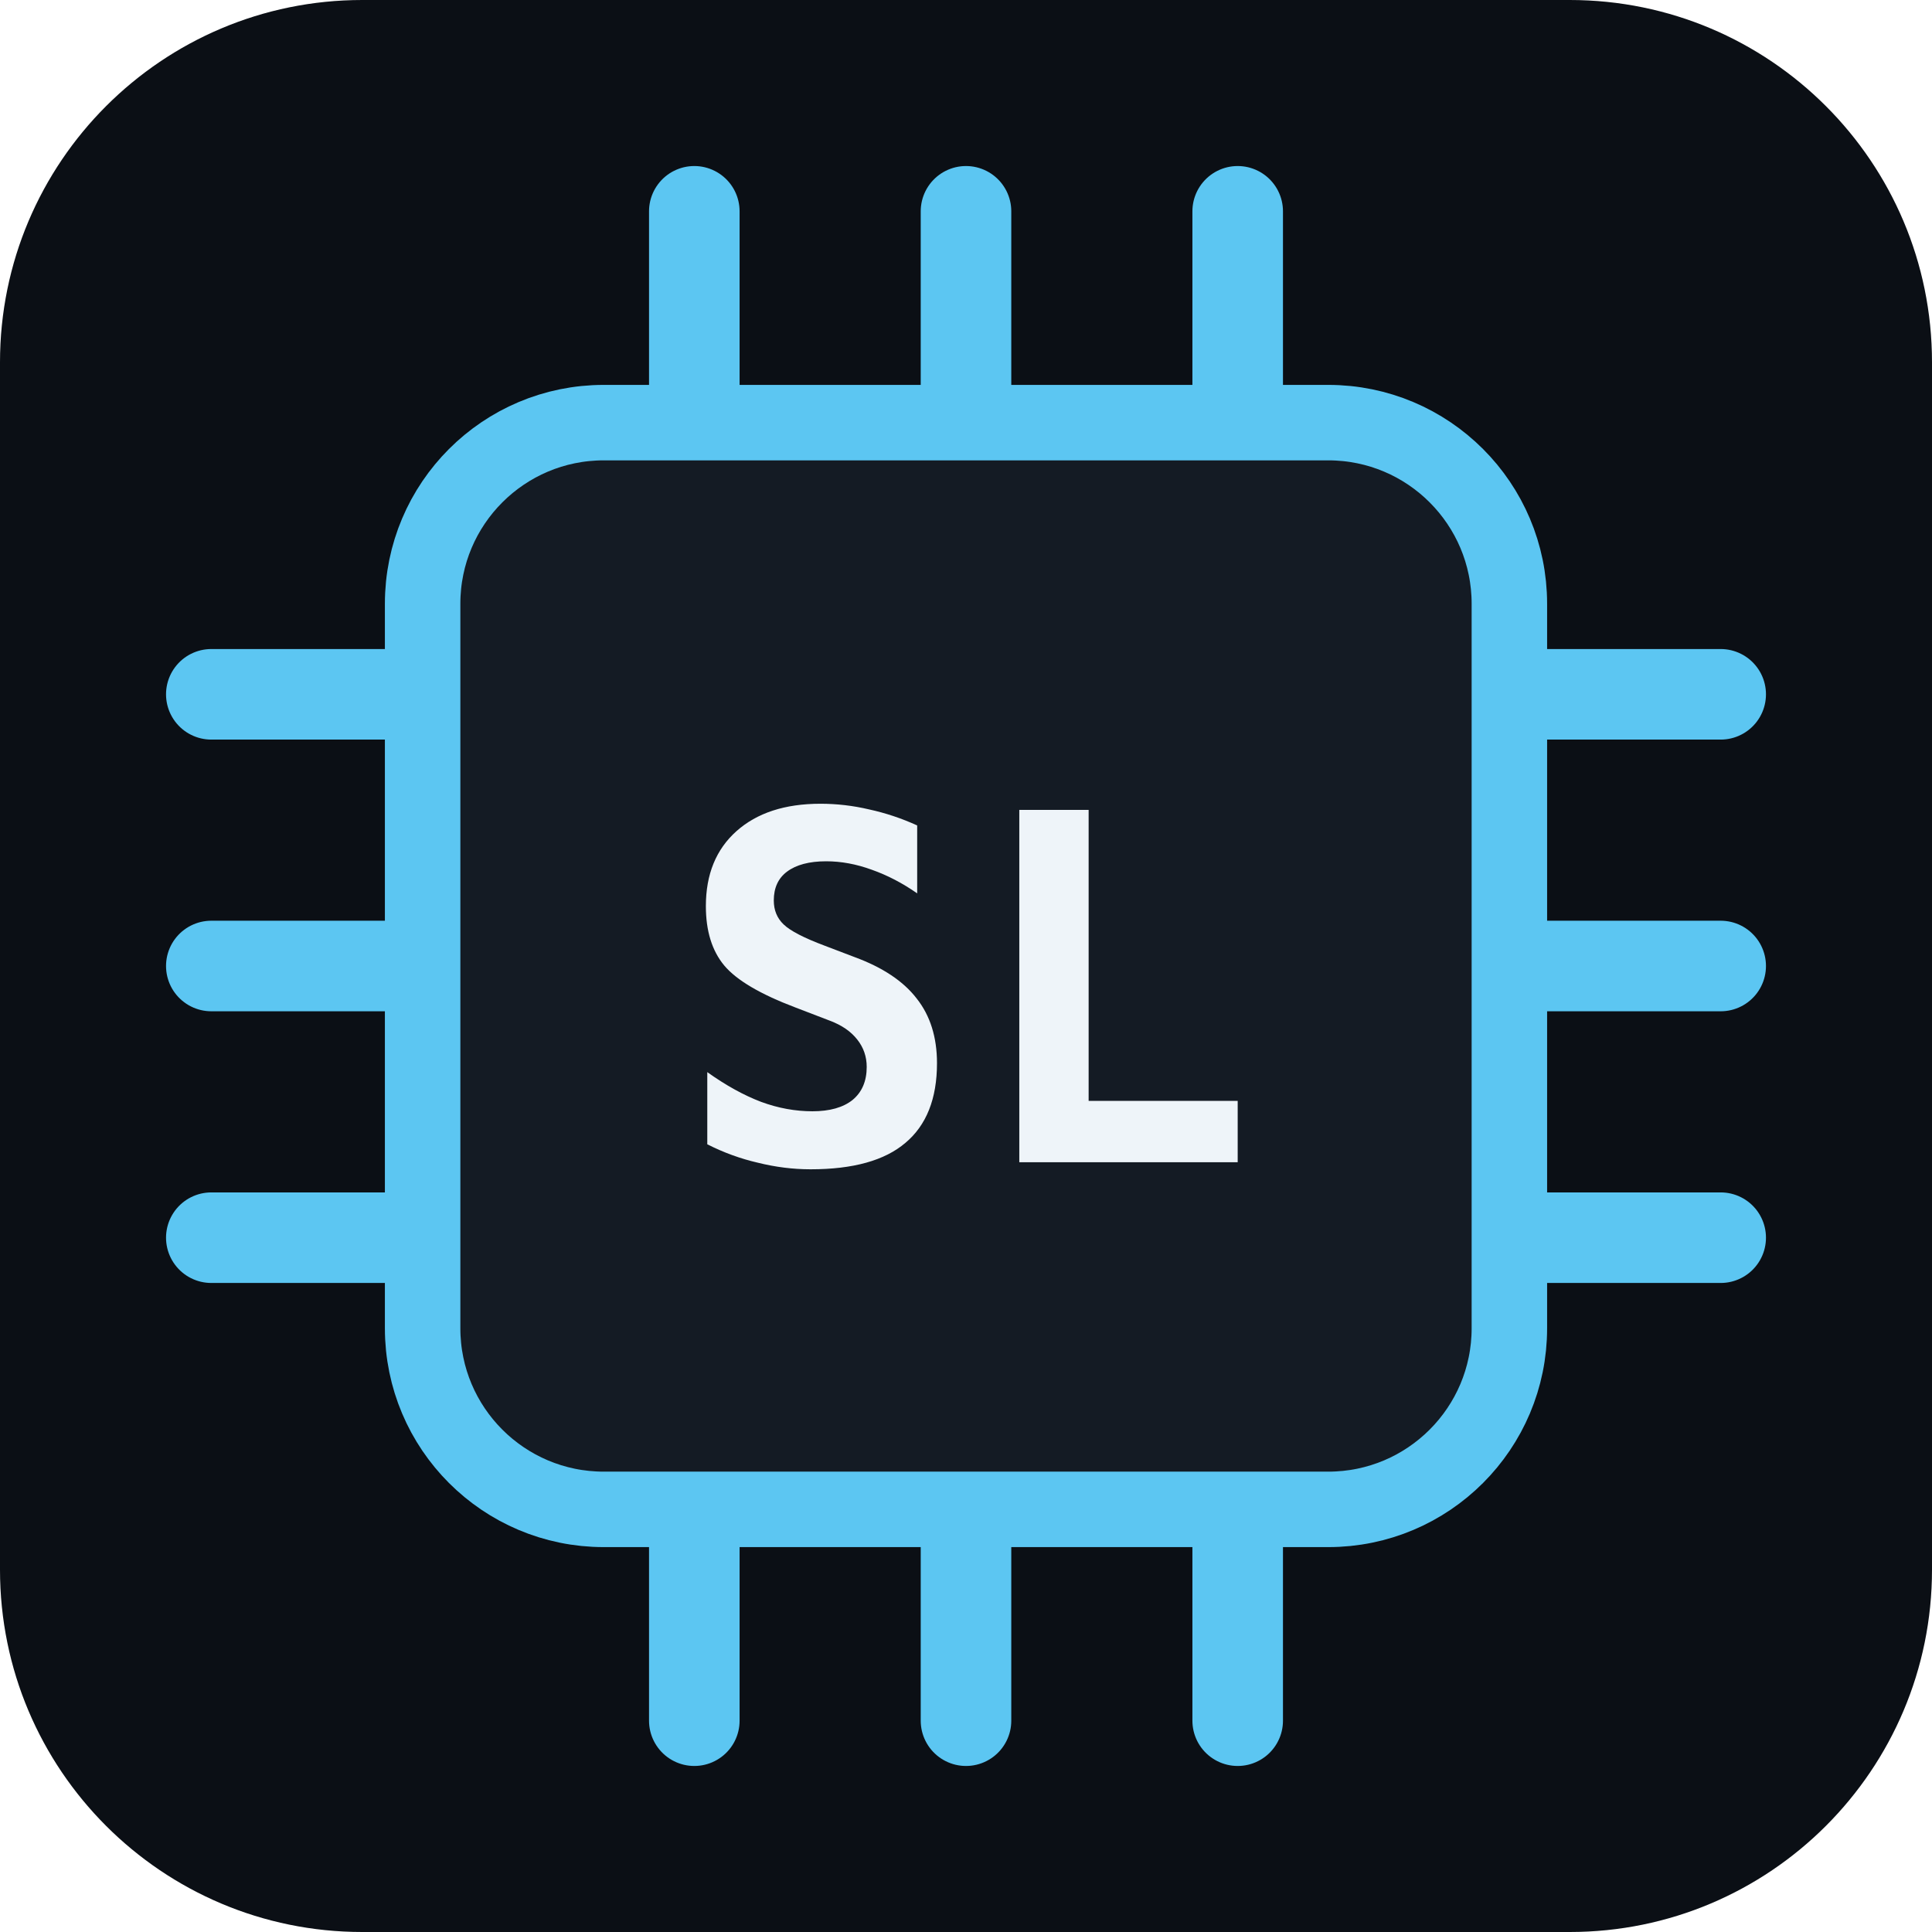
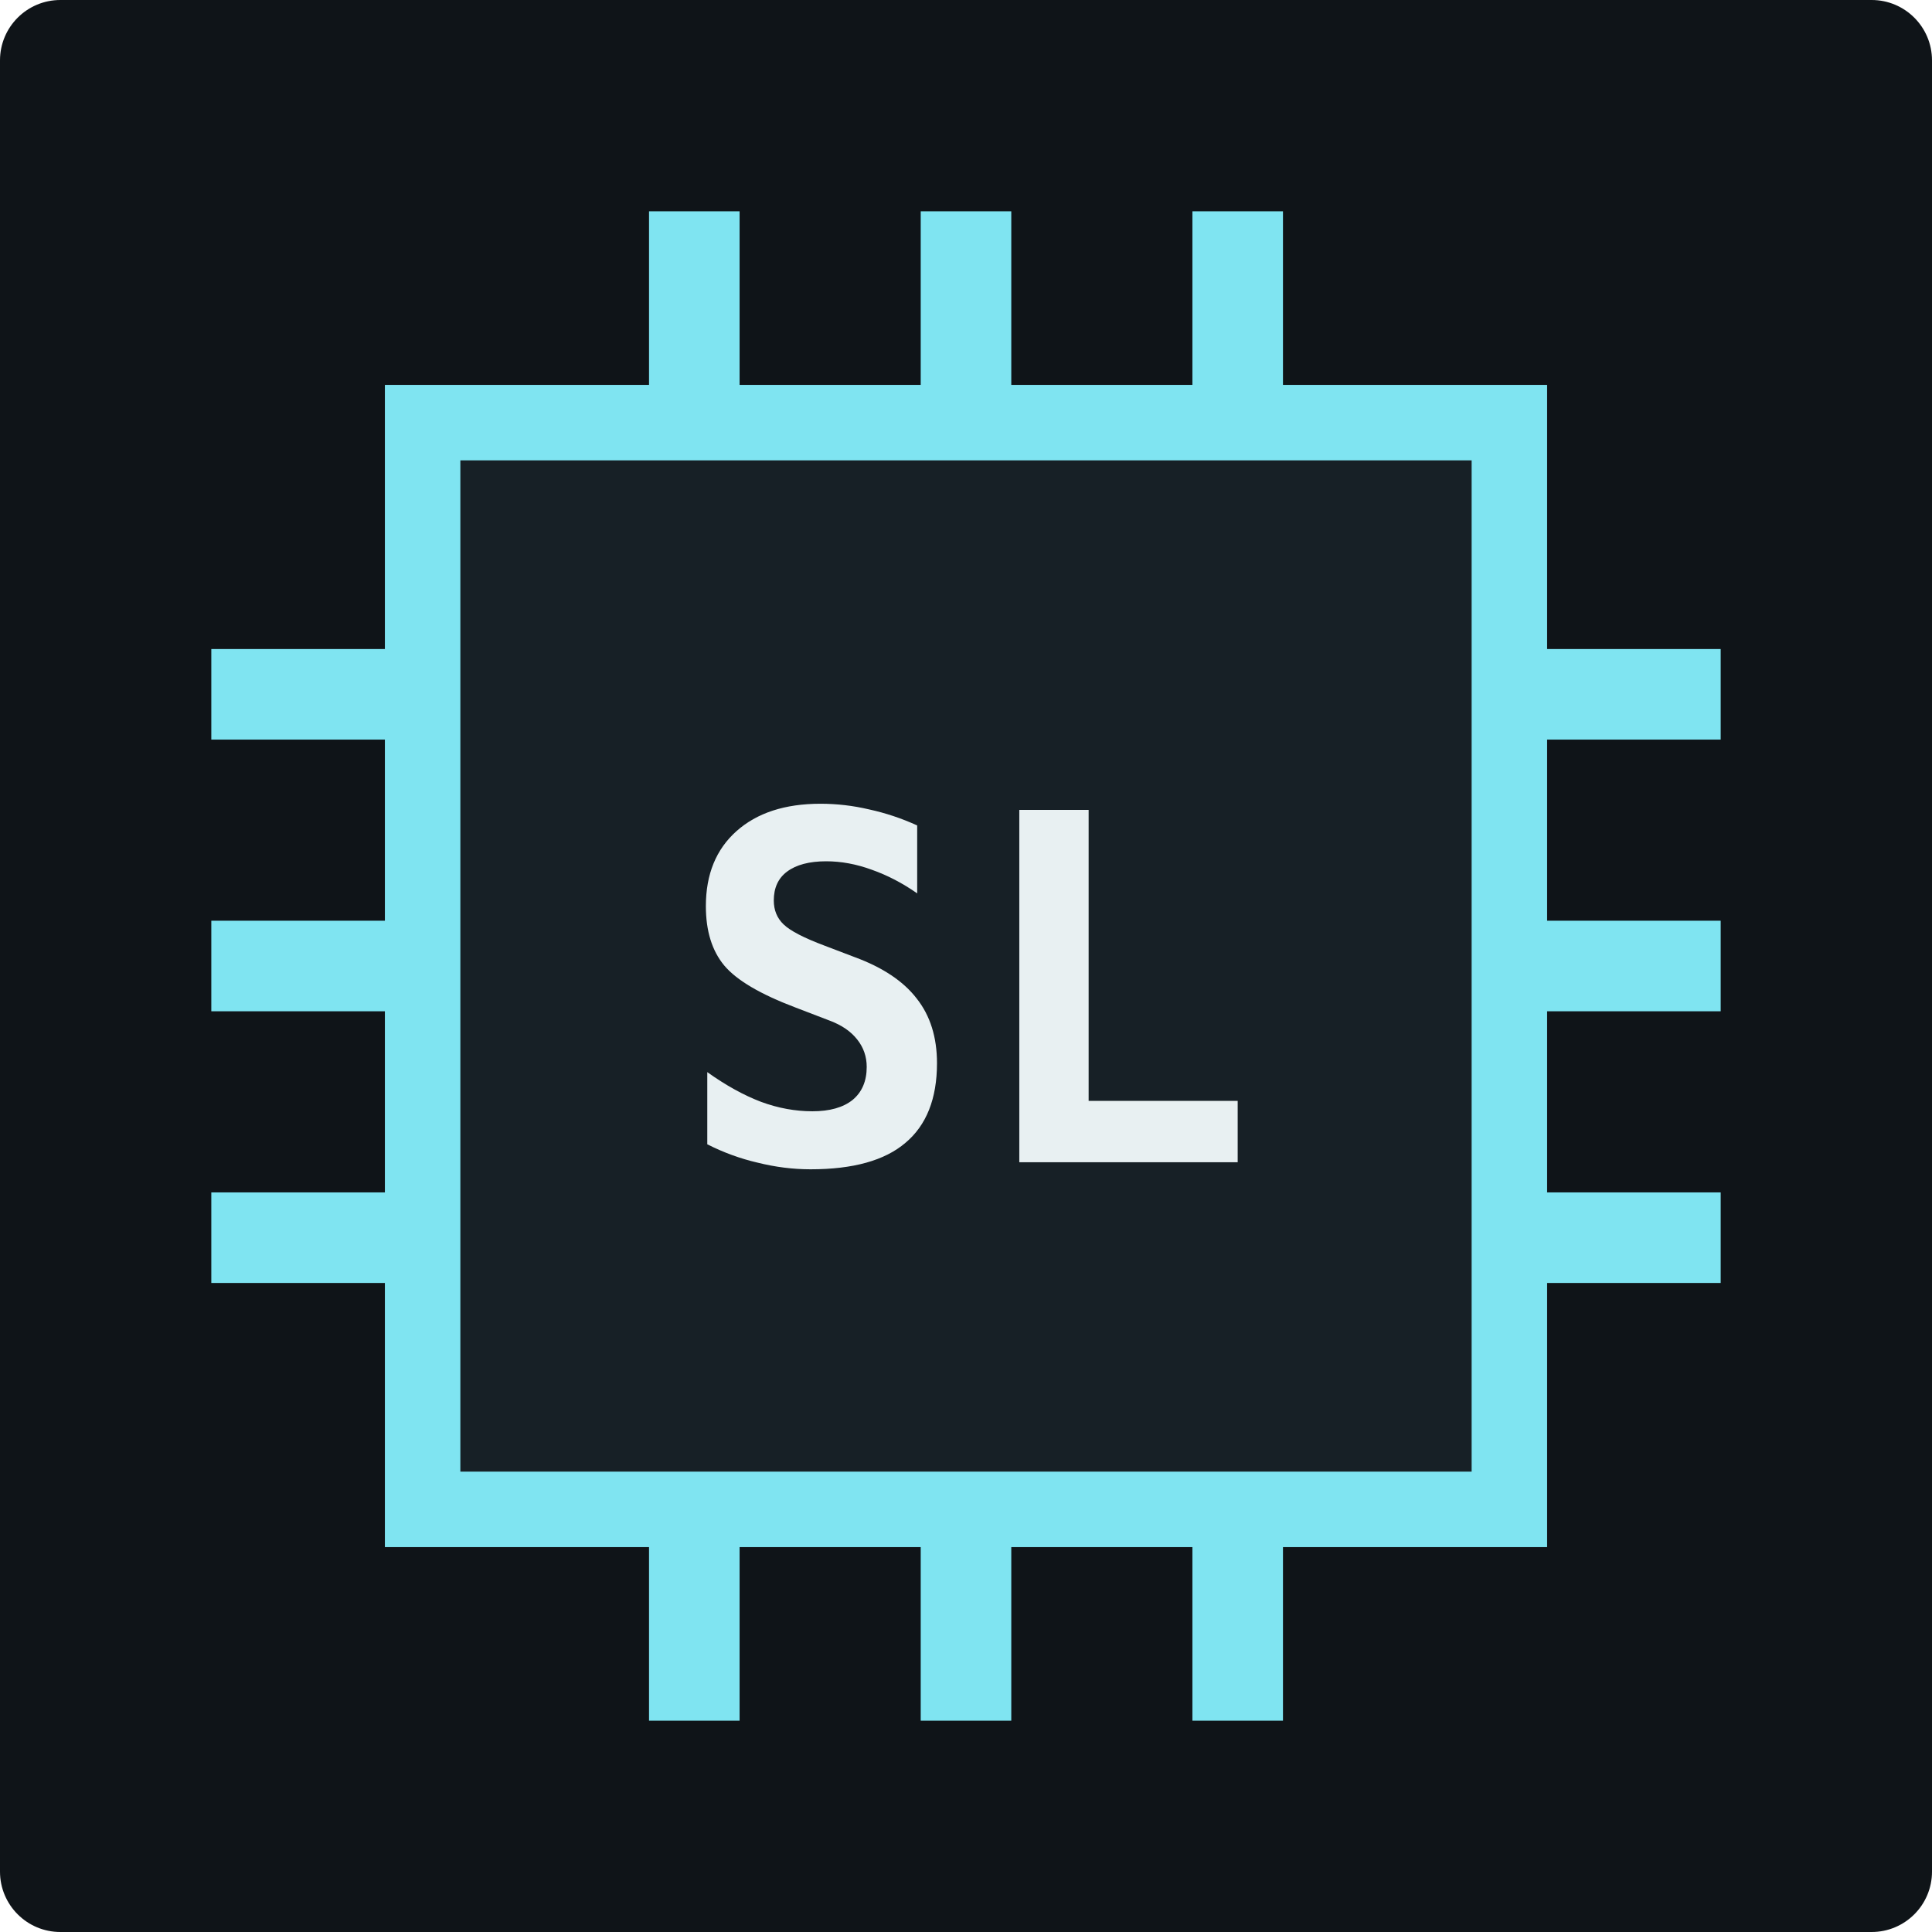
<svg xmlns="http://www.w3.org/2000/svg" viewBox="0 0 64 64">
-   <rect width="64" height="64" rx="12" fill="#0b0f15" />
-   <path d="M23 7v7M32 7v7M41 7v7M23 50v7M32 50v7M41 50v7M7 23h7M7 32h7M7 41h7M50 23h7M50 32h7M50 41h7" stroke="#5cc6f2" stroke-width="3" stroke-linecap="round" />
-   <rect x="14" y="14" width="36" height="36" rx="6" fill="#141b24" stroke="#5cc6f2" stroke-width="2.5" />
-   <text x="32" y="38.5" text-anchor="middle" font-family="Menlo,Consolas,monospace" font-size="16" font-weight="700" fill="#eef4f9">SL</text>
+   <rect width="64" height="64" rx="2" fill="#0f1418" />
+   <path d="M23 7v7M32 7v7M41 7v7M23 50v7M32 50v7M41 50v7M7 23h7M7 32h7M7 41h7M50 23h7M50 32h7M50 41h7" stroke="#7fe4f1" stroke-width="3" />
+   <rect x="14" y="14" width="36" height="36" fill="#172026" stroke="#7fe4f1" stroke-width="2.5" />
+   <text x="32" y="38.5" text-anchor="middle" font-family="Menlo,Consolas,monospace" font-size="16" font-weight="700" fill="#e8f0f2">SL</text>
</svg>
